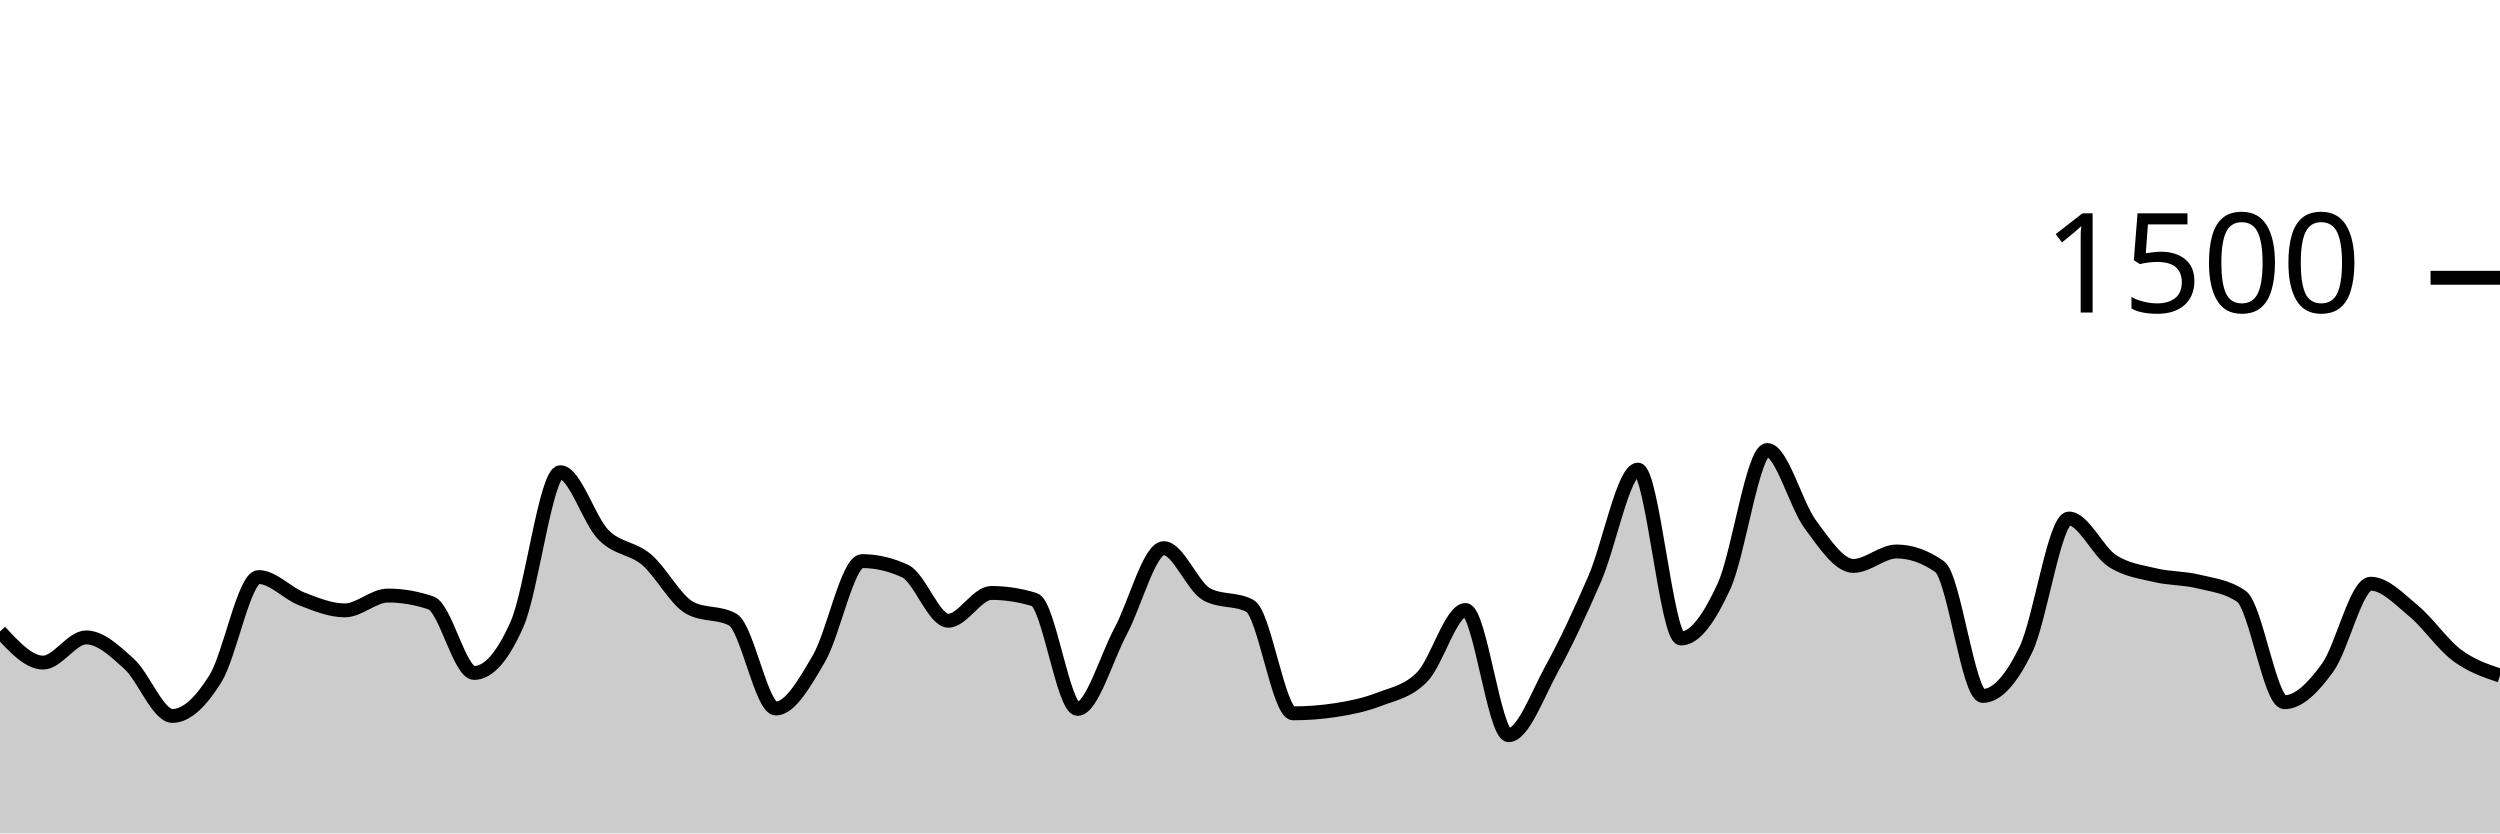
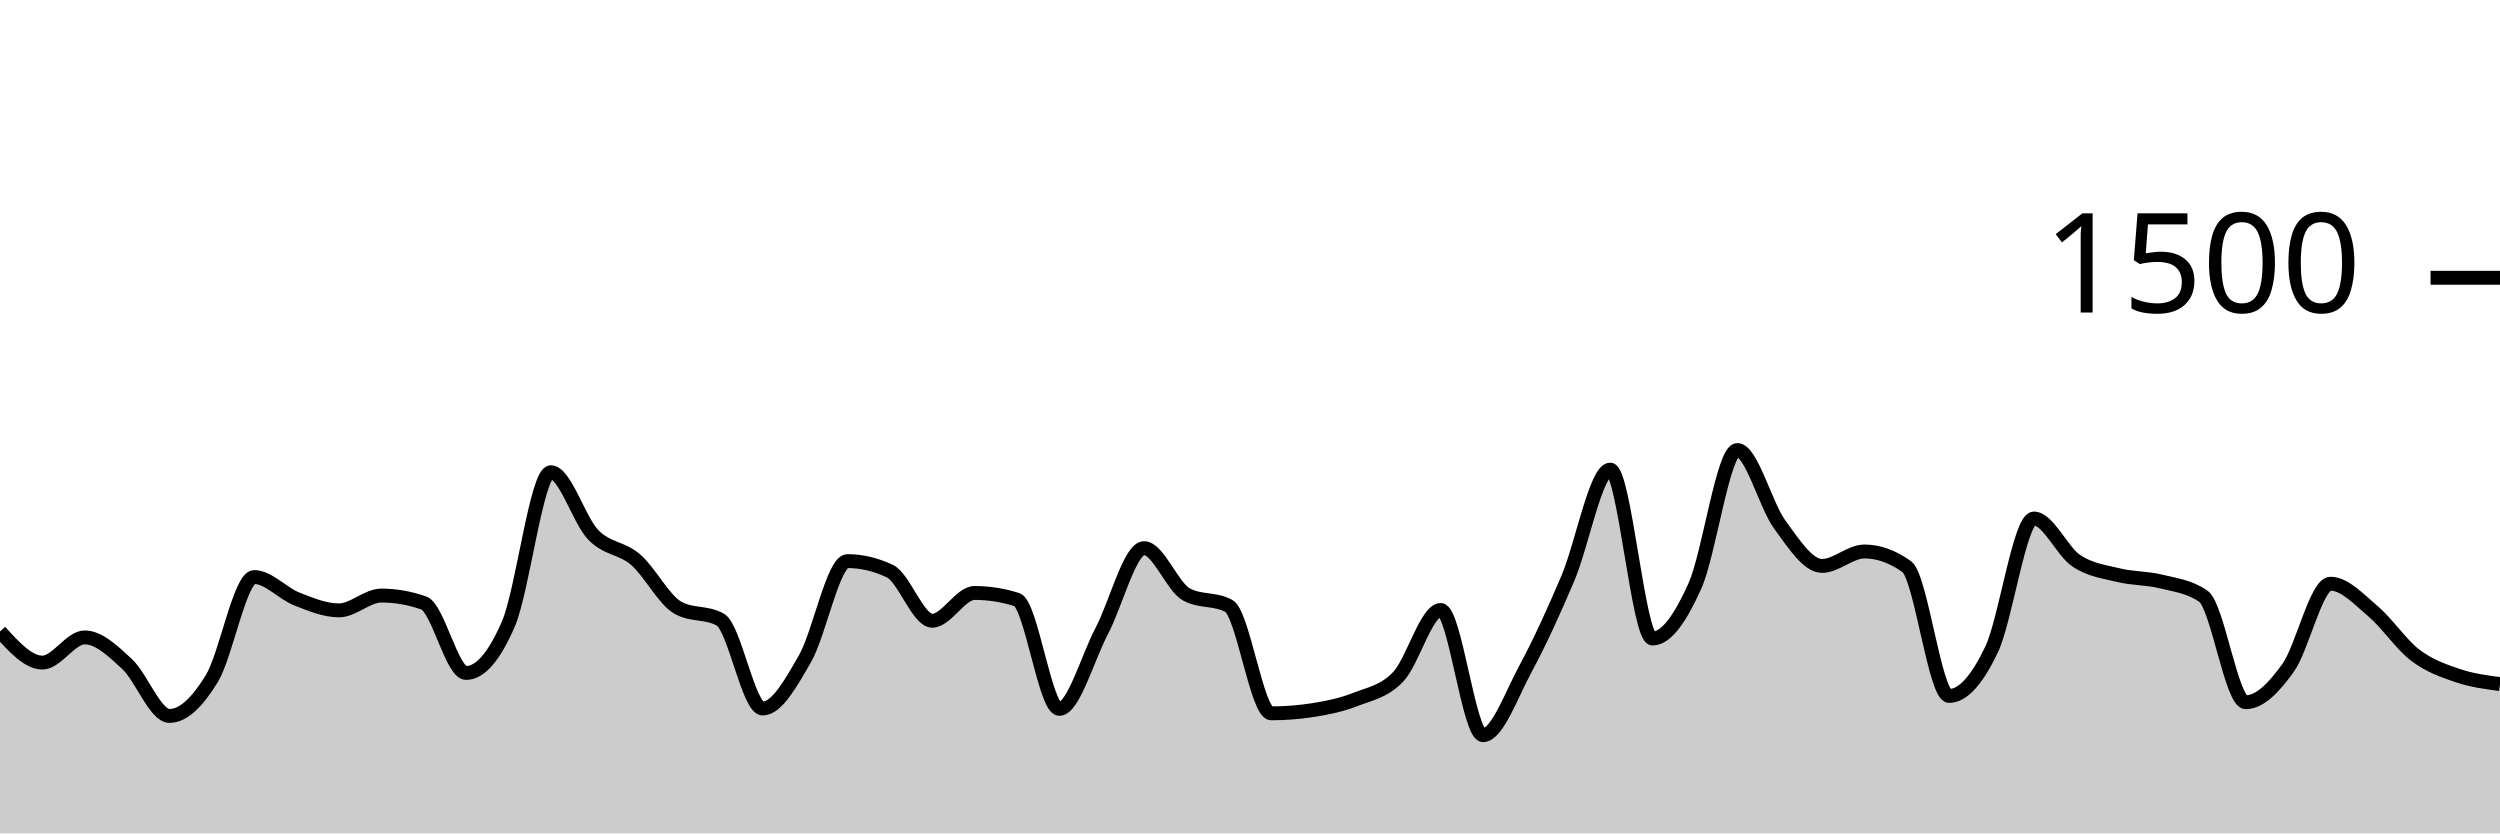
<svg xmlns="http://www.w3.org/2000/svg" viewBox="0 0 180 60">
  <g transform="translate(0,20)">
-     <path class="area" fill="rgba(0, 0, 0, 0.2)" d="M0,25.467C1.034,26.587,2.069,27.707,3.103,27.707C4.138,27.707,5.172,25.893,6.207,25.893C7.241,25.893,8.276,26.871,9.31,27.813C10.345,28.756,11.379,31.547,12.414,31.547C13.448,31.547,14.483,30.52,15.517,28.853C16.552,27.187,17.586,21.547,18.621,21.547C19.655,21.547,20.69,22.72,21.724,23.12C22.759,23.52,23.793,23.947,24.828,23.947C25.862,23.947,26.897,22.88,27.931,22.88C28.966,22.88,30,23.058,31.034,23.413C32.069,23.769,33.103,28.453,34.138,28.453C35.172,28.453,36.207,27.271,37.241,24.907C38.276,22.542,39.31,14,40.345,14C41.379,14,42.414,17.458,43.448,18.507C44.483,19.556,45.517,19.418,46.552,20.293C47.586,21.169,48.621,23.191,49.655,23.76C50.69,24.329,51.724,24.044,52.759,24.613C53.793,25.182,54.828,31.013,55.862,31.013C56.897,31.013,57.931,29.182,58.966,27.413C60,25.644,61.034,20.4,62.069,20.4C63.103,20.4,64.138,20.64,65.172,21.12C66.207,21.6,67.241,24.693,68.276,24.693C69.31,24.693,70.345,22.693,71.379,22.693C72.414,22.693,73.448,22.853,74.483,23.173C75.517,23.493,76.552,31.04,77.586,31.04C78.621,31.04,79.655,27.369,80.69,25.44C81.724,23.511,82.759,19.467,83.793,19.467C84.828,19.467,85.862,22.249,86.897,22.8C87.931,23.351,88.966,23.076,90,23.627C91.034,24.178,92.069,31.36,93.103,31.36C94.138,31.36,95.172,31.28,96.207,31.12C97.241,30.96,98.276,30.747,99.31,30.347C100.345,29.947,101.379,29.791,102.414,28.72C103.448,27.649,104.483,23.92,105.517,23.92C106.552,23.92,107.586,32.933,108.621,32.933C109.655,32.933,110.69,30.04,111.724,28.16C112.759,26.28,113.793,24.044,114.828,21.653C115.862,19.262,116.897,13.813,117.931,13.813C118.966,13.813,120,25.973,121.034,25.973C122.069,25.973,123.103,24.449,124.138,22.187C125.172,19.924,126.207,12.4,127.241,12.4C128.276,12.4,129.31,16.369,130.345,17.76C131.379,19.151,132.414,20.747,133.448,20.747C134.483,20.747,135.517,19.707,136.552,19.707C137.586,19.707,138.621,20.071,139.655,20.8C140.69,21.529,141.724,30.107,142.759,30.107C143.793,30.107,144.828,28.902,145.862,26.773C146.897,24.644,147.931,17.333,148.966,17.333C150,17.333,151.034,19.693,152.069,20.373C153.103,21.053,154.138,21.164,155.172,21.413C156.207,21.662,157.241,21.613,158.276,21.867C159.31,22.12,160.345,22.222,161.379,22.933C162.414,23.644,163.448,30.56,164.483,30.56C165.517,30.56,166.552,29.502,167.586,28.08C168.621,26.658,169.655,22.027,170.69,22.027C171.724,22.027,172.759,23.142,173.793,24C174.828,24.858,175.862,26.4,176.897,27.173C177.931,27.947,178.966,28.293,180,28.64L180,40C178.966,40,177.931,40,176.897,40C175.862,40,174.828,40,173.793,40C172.759,40,171.724,40,170.69,40C169.655,40,168.621,40,167.586,40C166.552,40,165.517,40,164.483,40C163.448,40,162.414,40,161.379,40C160.345,40,159.31,40,158.276,40C157.241,40,156.207,40,155.172,40C154.138,40,153.103,40,152.069,40C151.034,40,150,40,148.966,40C147.931,40,146.897,40,145.862,40C144.828,40,143.793,40,142.759,40C141.724,40,140.69,40,139.655,40C138.621,40,137.586,40,136.552,40C135.517,40,134.483,40,133.448,40C132.414,40,131.379,40,130.345,40C129.31,40,128.276,40,127.241,40C126.207,40,125.172,40,124.138,40C123.103,40,122.069,40,121.034,40C120,40,118.966,40,117.931,40C116.897,40,115.862,40,114.828,40C113.793,40,112.759,40,111.724,40C110.69,40,109.655,40,108.621,40C107.586,40,106.552,40,105.517,40C104.483,40,103.448,40,102.414,40C101.379,40,100.345,40,99.31,40C98.276,40,97.241,40,96.207,40C95.172,40,94.138,40,93.103,40C92.069,40,91.034,40,90,40C88.966,40,87.931,40,86.897,40C85.862,40,84.828,40,83.793,40C82.759,40,81.724,40,80.69,40C79.655,40,78.621,40,77.586,40C76.552,40,75.517,40,74.483,40C73.448,40,72.414,40,71.379,40C70.345,40,69.31,40,68.276,40C67.241,40,66.207,40,65.172,40C64.138,40,63.103,40,62.069,40C61.034,40,60,40,58.966,40C57.931,40,56.897,40,55.862,40C54.828,40,53.793,40,52.759,40C51.724,40,50.69,40,49.655,40C48.621,40,47.586,40,46.552,40C45.517,40,44.483,40,43.448,40C42.414,40,41.379,40,40.345,40C39.31,40,38.276,40,37.241,40C36.207,40,35.172,40,34.138,40C33.103,40,32.069,40,31.034,40C30,40,28.966,40,27.931,40C26.897,40,25.862,40,24.828,40C23.793,40,22.759,40,21.724,40C20.69,40,19.655,40,18.621,40C17.586,40,16.552,40,15.517,40C14.483,40,13.448,40,12.414,40C11.379,40,10.345,40,9.31,40C8.276,40,7.241,40,6.207,40C5.172,40,4.138,40,3.103,40C2.069,40,1.034,40,0,40Z" />
-     <path class="line" stroke="black" fill="none" d="M0,25.467C1.034,26.587,2.069,27.707,3.103,27.707C4.138,27.707,5.172,25.893,6.207,25.893C7.241,25.893,8.276,26.871,9.31,27.813C10.345,28.756,11.379,31.547,12.414,31.547C13.448,31.547,14.483,30.52,15.517,28.853C16.552,27.187,17.586,21.547,18.621,21.547C19.655,21.547,20.69,22.72,21.724,23.12C22.759,23.52,23.793,23.947,24.828,23.947C25.862,23.947,26.897,22.88,27.931,22.88C28.966,22.88,30,23.058,31.034,23.413C32.069,23.769,33.103,28.453,34.138,28.453C35.172,28.453,36.207,27.271,37.241,24.907C38.276,22.542,39.31,14,40.345,14C41.379,14,42.414,17.458,43.448,18.507C44.483,19.556,45.517,19.418,46.552,20.293C47.586,21.169,48.621,23.191,49.655,23.76C50.69,24.329,51.724,24.044,52.759,24.613C53.793,25.182,54.828,31.013,55.862,31.013C56.897,31.013,57.931,29.182,58.966,27.413C60,25.644,61.034,20.4,62.069,20.4C63.103,20.4,64.138,20.64,65.172,21.12C66.207,21.6,67.241,24.693,68.276,24.693C69.31,24.693,70.345,22.693,71.379,22.693C72.414,22.693,73.448,22.853,74.483,23.173C75.517,23.493,76.552,31.04,77.586,31.04C78.621,31.04,79.655,27.369,80.69,25.44C81.724,23.511,82.759,19.467,83.793,19.467C84.828,19.467,85.862,22.249,86.897,22.8C87.931,23.351,88.966,23.076,90,23.627C91.034,24.178,92.069,31.36,93.103,31.36C94.138,31.36,95.172,31.28,96.207,31.12C97.241,30.96,98.276,30.747,99.31,30.347C100.345,29.947,101.379,29.791,102.414,28.72C103.448,27.649,104.483,23.92,105.517,23.92C106.552,23.92,107.586,32.933,108.621,32.933C109.655,32.933,110.69,30.04,111.724,28.16C112.759,26.28,113.793,24.044,114.828,21.653C115.862,19.262,116.897,13.813,117.931,13.813C118.966,13.813,120,25.973,121.034,25.973C122.069,25.973,123.103,24.449,124.138,22.187C125.172,19.924,126.207,12.4,127.241,12.4C128.276,12.4,129.31,16.369,130.345,17.76C131.379,19.151,132.414,20.747,133.448,20.747C134.483,20.747,135.517,19.707,136.552,19.707C137.586,19.707,138.621,20.071,139.655,20.8C140.69,21.529,141.724,30.107,142.759,30.107C143.793,30.107,144.828,28.902,145.862,26.773C146.897,24.644,147.931,17.333,148.966,17.333C150,17.333,151.034,19.693,152.069,20.373C153.103,21.053,154.138,21.164,155.172,21.413C156.207,21.662,157.241,21.613,158.276,21.867C159.31,22.12,160.345,22.222,161.379,22.933C162.414,23.644,163.448,30.56,164.483,30.56C165.517,30.56,166.552,29.502,167.586,28.08C168.621,26.658,169.655,22.027,170.69,22.027C171.724,22.027,172.759,23.142,173.793,24C174.828,24.858,175.862,26.4,176.897,27.173C177.931,27.947,178.966,28.293,180,28.64" />
+     <path class="area" fill="rgba(0, 0, 0, 0.2)" d="M0,25.467C1.017,26.587,2.034,27.707,3.051,27.707C4.068,27.707,5.085,25.893,6.102,25.893C7.119,25.893,8.136,26.871,9.153,27.813C10.169,28.756,11.186,31.547,12.203,31.547C13.22,31.547,14.237,30.52,15.254,28.853C16.271,27.187,17.288,21.547,18.305,21.547C19.322,21.547,20.339,22.72,21.356,23.12C22.373,23.52,23.39,23.947,24.407,23.947C25.424,23.947,26.441,22.88,27.458,22.88C28.475,22.88,29.492,23.058,30.508,23.413C31.525,23.769,32.542,28.453,33.559,28.453C34.576,28.453,35.593,27.271,36.61,24.907C37.627,22.542,38.644,14,39.661,14C40.678,14,41.695,17.458,42.712,18.507C43.729,19.556,44.746,19.418,45.763,20.293C46.78,21.169,47.797,23.191,48.814,23.76C49.831,24.329,50.847,24.044,51.864,24.613C52.881,25.182,53.898,31.013,54.915,31.013C55.932,31.013,56.949,29.182,57.966,27.413C58.983,25.644,60,20.4,61.017,20.4C62.034,20.4,63.051,20.64,64.068,21.12C65.085,21.6,66.102,24.693,67.119,24.693C68.136,24.693,69.153,22.693,70.169,22.693C71.186,22.693,72.203,22.853,73.22,23.173C74.237,23.493,75.254,31.04,76.271,31.04C77.288,31.04,78.305,27.369,79.322,25.44C80.339,23.511,81.356,19.467,82.373,19.467C83.39,19.467,84.407,22.249,85.424,22.8C86.441,23.351,87.458,23.076,88.475,23.627C89.492,24.178,90.508,31.36,91.525,31.36C92.542,31.36,93.559,31.28,94.576,31.12C95.593,30.96,96.61,30.747,97.627,30.347C98.644,29.947,99.661,29.791,100.678,28.72C101.695,27.649,102.712,23.92,103.729,23.92C104.746,23.92,105.763,32.933,106.78,32.933C107.797,32.933,108.814,30.04,109.831,28.16C110.847,26.28,111.864,24.044,112.881,21.653C113.898,19.262,114.915,13.813,115.932,13.813C116.949,13.813,117.966,25.973,118.983,25.973C120,25.973,121.017,24.449,122.034,22.187C123.051,19.924,124.068,12.4,125.085,12.4C126.102,12.4,127.119,16.369,128.136,17.76C129.153,19.151,130.169,20.747,131.186,20.747C132.203,20.747,133.22,19.707,134.237,19.707C135.254,19.707,136.271,20.071,137.288,20.8C138.305,21.529,139.322,30.107,140.339,30.107C141.356,30.107,142.373,28.902,143.39,26.773C144.407,24.644,145.424,17.333,146.441,17.333C147.458,17.333,148.475,19.693,149.492,20.373C150.508,21.053,151.525,21.164,152.542,21.413C153.559,21.662,154.576,21.613,155.593,21.867C156.61,22.12,157.627,22.222,158.644,22.933C159.661,23.644,160.678,30.56,161.695,30.56C162.712,30.56,163.729,29.502,164.746,28.08C165.763,26.658,166.78,22.027,167.797,22.027C168.814,22.027,169.831,23.142,170.847,24C171.864,24.858,172.881,26.4,173.898,27.173C174.915,27.947,175.932,28.293,176.949,28.64C177.966,28.987,178.983,29.12,180,29.253L180,40C178.983,40,177.966,40,176.949,40C175.932,40,174.915,40,173.898,40C172.881,40,171.864,40,170.847,40C169.831,40,168.814,40,167.797,40C166.78,40,165.763,40,164.746,40C163.729,40,162.712,40,161.695,40C160.678,40,159.661,40,158.644,40C157.627,40,156.61,40,155.593,40C154.576,40,153.559,40,152.542,40C151.525,40,150.508,40,149.492,40C148.475,40,147.458,40,146.441,40C145.424,40,144.407,40,143.39,40C142.373,40,141.356,40,140.339,40C139.322,40,138.305,40,137.288,40C136.271,40,135.254,40,134.237,40C133.22,40,132.203,40,131.186,40C130.169,40,129.153,40,128.136,40C127.119,40,126.102,40,125.085,40C124.068,40,123.051,40,122.034,40C121.017,40,120,40,118.983,40C117.966,40,116.949,40,115.932,40C114.915,40,113.898,40,112.881,40C111.864,40,110.847,40,109.831,40C108.814,40,107.797,40,106.78,40C105.763,40,104.746,40,103.729,40C102.712,40,101.695,40,100.678,40C99.661,40,98.644,40,97.627,40C96.61,40,95.593,40,94.576,40C93.559,40,92.542,40,91.525,40C90.508,40,89.492,40,88.475,40C87.458,40,86.441,40,85.424,40C84.407,40,83.39,40,82.373,40C81.356,40,80.339,40,79.322,40C78.305,40,77.288,40,76.271,40C75.254,40,74.237,40,73.22,40C72.203,40,71.186,40,70.169,40C69.153,40,68.136,40,67.119,40C66.102,40,65.085,40,64.068,40C63.051,40,62.034,40,61.017,40C60,40,58.983,40,57.966,40C56.949,40,55.932,40,54.915,40C53.898,40,52.881,40,51.864,40C50.847,40,49.831,40,48.814,40C47.797,40,46.78,40,45.763,40C44.746,40,43.729,40,42.712,40C41.695,40,40.678,40,39.661,40C38.644,40,37.627,40,36.61,40C35.593,40,34.576,40,33.559,40C32.542,40,31.525,40,30.508,40C29.492,40,28.475,40,27.458,40C26.441,40,25.424,40,24.407,40C23.39,40,22.373,40,21.356,40C20.339,40,19.322,40,18.305,40C17.288,40,16.271,40,15.254,40C14.237,40,13.22,40,12.203,40C11.186,40,10.169,40,9.153,40C8.136,40,7.119,40,6.102,40C5.085,40,4.068,40,3.051,40C2.034,40,1.017,40,0,40Z" />
+     <path class="line" stroke="black" fill="none" d="M0,25.467C1.017,26.587,2.034,27.707,3.051,27.707C4.068,27.707,5.085,25.893,6.102,25.893C7.119,25.893,8.136,26.871,9.153,27.813C10.169,28.756,11.186,31.547,12.203,31.547C13.22,31.547,14.237,30.52,15.254,28.853C16.271,27.187,17.288,21.547,18.305,21.547C19.322,21.547,20.339,22.72,21.356,23.12C22.373,23.52,23.39,23.947,24.407,23.947C25.424,23.947,26.441,22.88,27.458,22.88C28.475,22.88,29.492,23.058,30.508,23.413C31.525,23.769,32.542,28.453,33.559,28.453C34.576,28.453,35.593,27.271,36.61,24.907C37.627,22.542,38.644,14,39.661,14C40.678,14,41.695,17.458,42.712,18.507C43.729,19.556,44.746,19.418,45.763,20.293C46.78,21.169,47.797,23.191,48.814,23.76C49.831,24.329,50.847,24.044,51.864,24.613C52.881,25.182,53.898,31.013,54.915,31.013C55.932,31.013,56.949,29.182,57.966,27.413C58.983,25.644,60,20.4,61.017,20.4C62.034,20.4,63.051,20.64,64.068,21.12C65.085,21.6,66.102,24.693,67.119,24.693C68.136,24.693,69.153,22.693,70.169,22.693C71.186,22.693,72.203,22.853,73.22,23.173C74.237,23.493,75.254,31.04,76.271,31.04C77.288,31.04,78.305,27.369,79.322,25.44C80.339,23.511,81.356,19.467,82.373,19.467C83.39,19.467,84.407,22.249,85.424,22.8C86.441,23.351,87.458,23.076,88.475,23.627C89.492,24.178,90.508,31.36,91.525,31.36C92.542,31.36,93.559,31.28,94.576,31.12C95.593,30.96,96.61,30.747,97.627,30.347C98.644,29.947,99.661,29.791,100.678,28.72C101.695,27.649,102.712,23.92,103.729,23.92C104.746,23.92,105.763,32.933,106.78,32.933C107.797,32.933,108.814,30.04,109.831,28.16C110.847,26.28,111.864,24.044,112.881,21.653C113.898,19.262,114.915,13.813,115.932,13.813C116.949,13.813,117.966,25.973,118.983,25.973C120,25.973,121.017,24.449,122.034,22.187C123.051,19.924,124.068,12.4,125.085,12.4C126.102,12.4,127.119,16.369,128.136,17.76C129.153,19.151,130.169,20.747,131.186,20.747C132.203,20.747,133.22,19.707,134.237,19.707C135.254,19.707,136.271,20.071,137.288,20.8C138.305,21.529,139.322,30.107,140.339,30.107C141.356,30.107,142.373,28.902,143.39,26.773C144.407,24.644,145.424,17.333,146.441,17.333C147.458,17.333,148.475,19.693,149.492,20.373C150.508,21.053,151.525,21.164,152.542,21.413C153.559,21.662,154.576,21.613,155.593,21.867C156.61,22.12,157.627,22.222,158.644,22.933C159.661,23.644,160.678,30.56,161.695,30.56C162.712,30.56,163.729,29.502,164.746,28.08C165.763,26.658,166.78,22.027,167.797,22.027C168.814,22.027,169.831,23.142,170.847,24C171.864,24.858,172.881,26.4,173.898,27.173C174.915,27.947,175.932,28.293,176.949,28.64C177.966,28.987,178.983,29.12,180,29.253" />
    <path class="axis-ceiling" stroke-width="1" stroke="black" fill="none" d="M175,0L180,0" />
    <text class="axis-ceiling-label" font-family="sans-serif" text-anchor="end" font-size="10px" x="170" y="2.5">1500</text>
  </g>
</svg>
